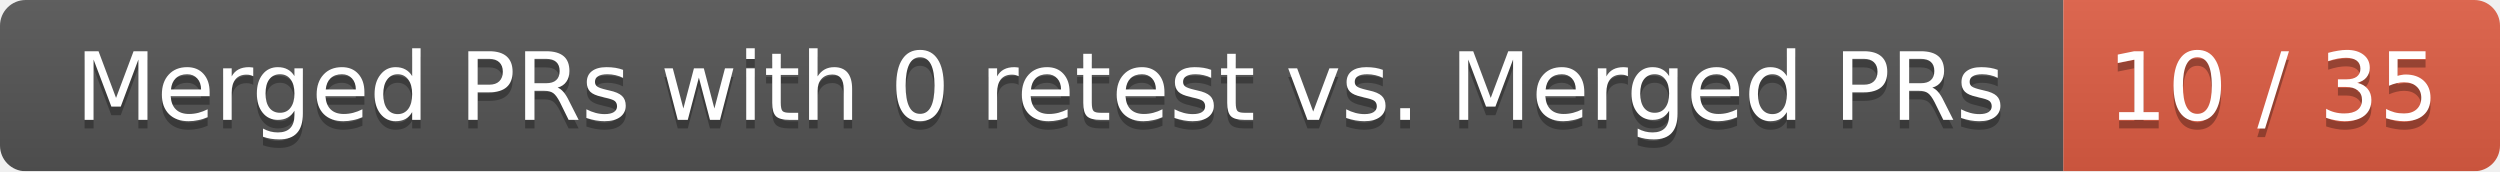
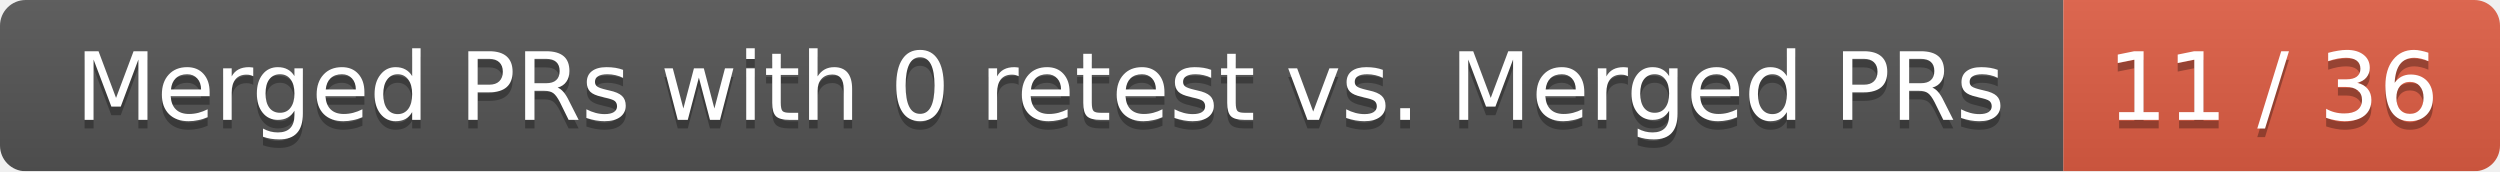
<svg xmlns="http://www.w3.org/2000/svg" width="292" height="20">
  <linearGradient id="smooth" x2="0" y2="100%">
    <stop offset="0" stop-color="#bbb" stop-opacity=".1" />
    <stop offset="1" stop-opacity=".1" />
  </linearGradient>
  <mask id="round">
    <rect width="292" height="20" rx="3" fill="#fff" />
  </mask>
  <g mask="url(#round)">
    <rect width="241" height="20" fill="#555" />
    <rect x="241" width="51" height="20" fill="#e05d44" />
    <rect width="292" height="20" fill="url(#smooth)" />
  </g>
  <g fill="#fff" text-anchor="middle" font-family="DejaVu Sans,Verdana,Geneva,sans-serif" font-size="11">
    <text x="121.5" y="15" fill="#010101" fill-opacity=".3">Merged PRs with 0 retest vs. Merged PRs</text>
    <text x="121.5" y="14">Merged PRs with 0 retest vs. Merged PRs</text>
-     <text x="265.5" y="15" fill="#010101" fill-opacity=".3">10 / 35</text>
-     <text x="265.5" y="14">10 / 35</text>
+     <text x="265.5" y="15" fill="#010101" fill-opacity=".3">11 / 36</text>
+     <text x="265.5" y="14">11 / 36</text>
  </g>
</svg>
